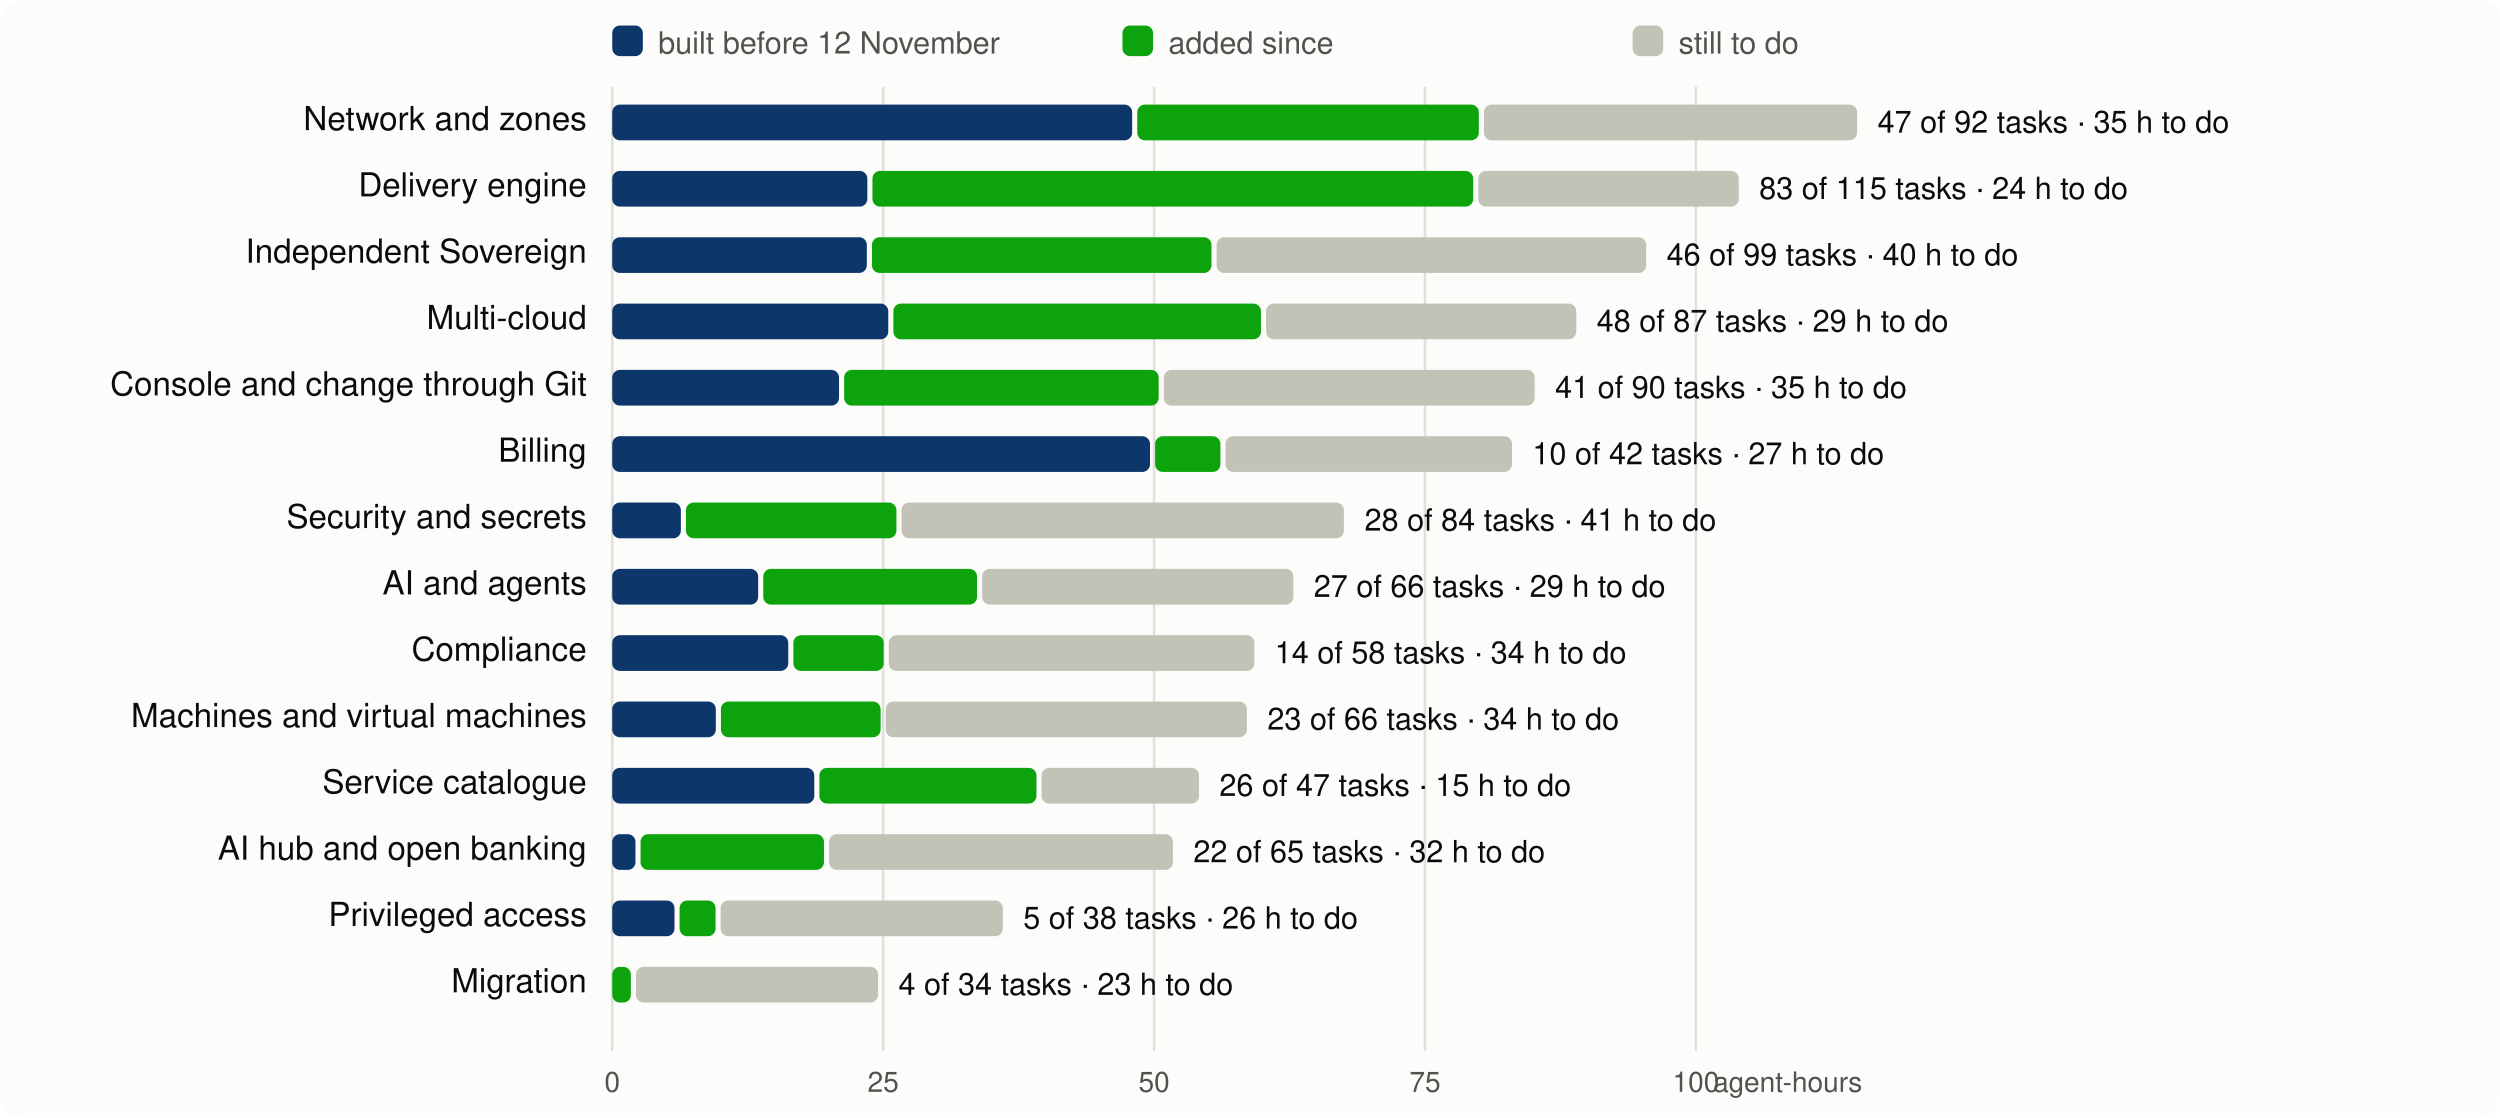
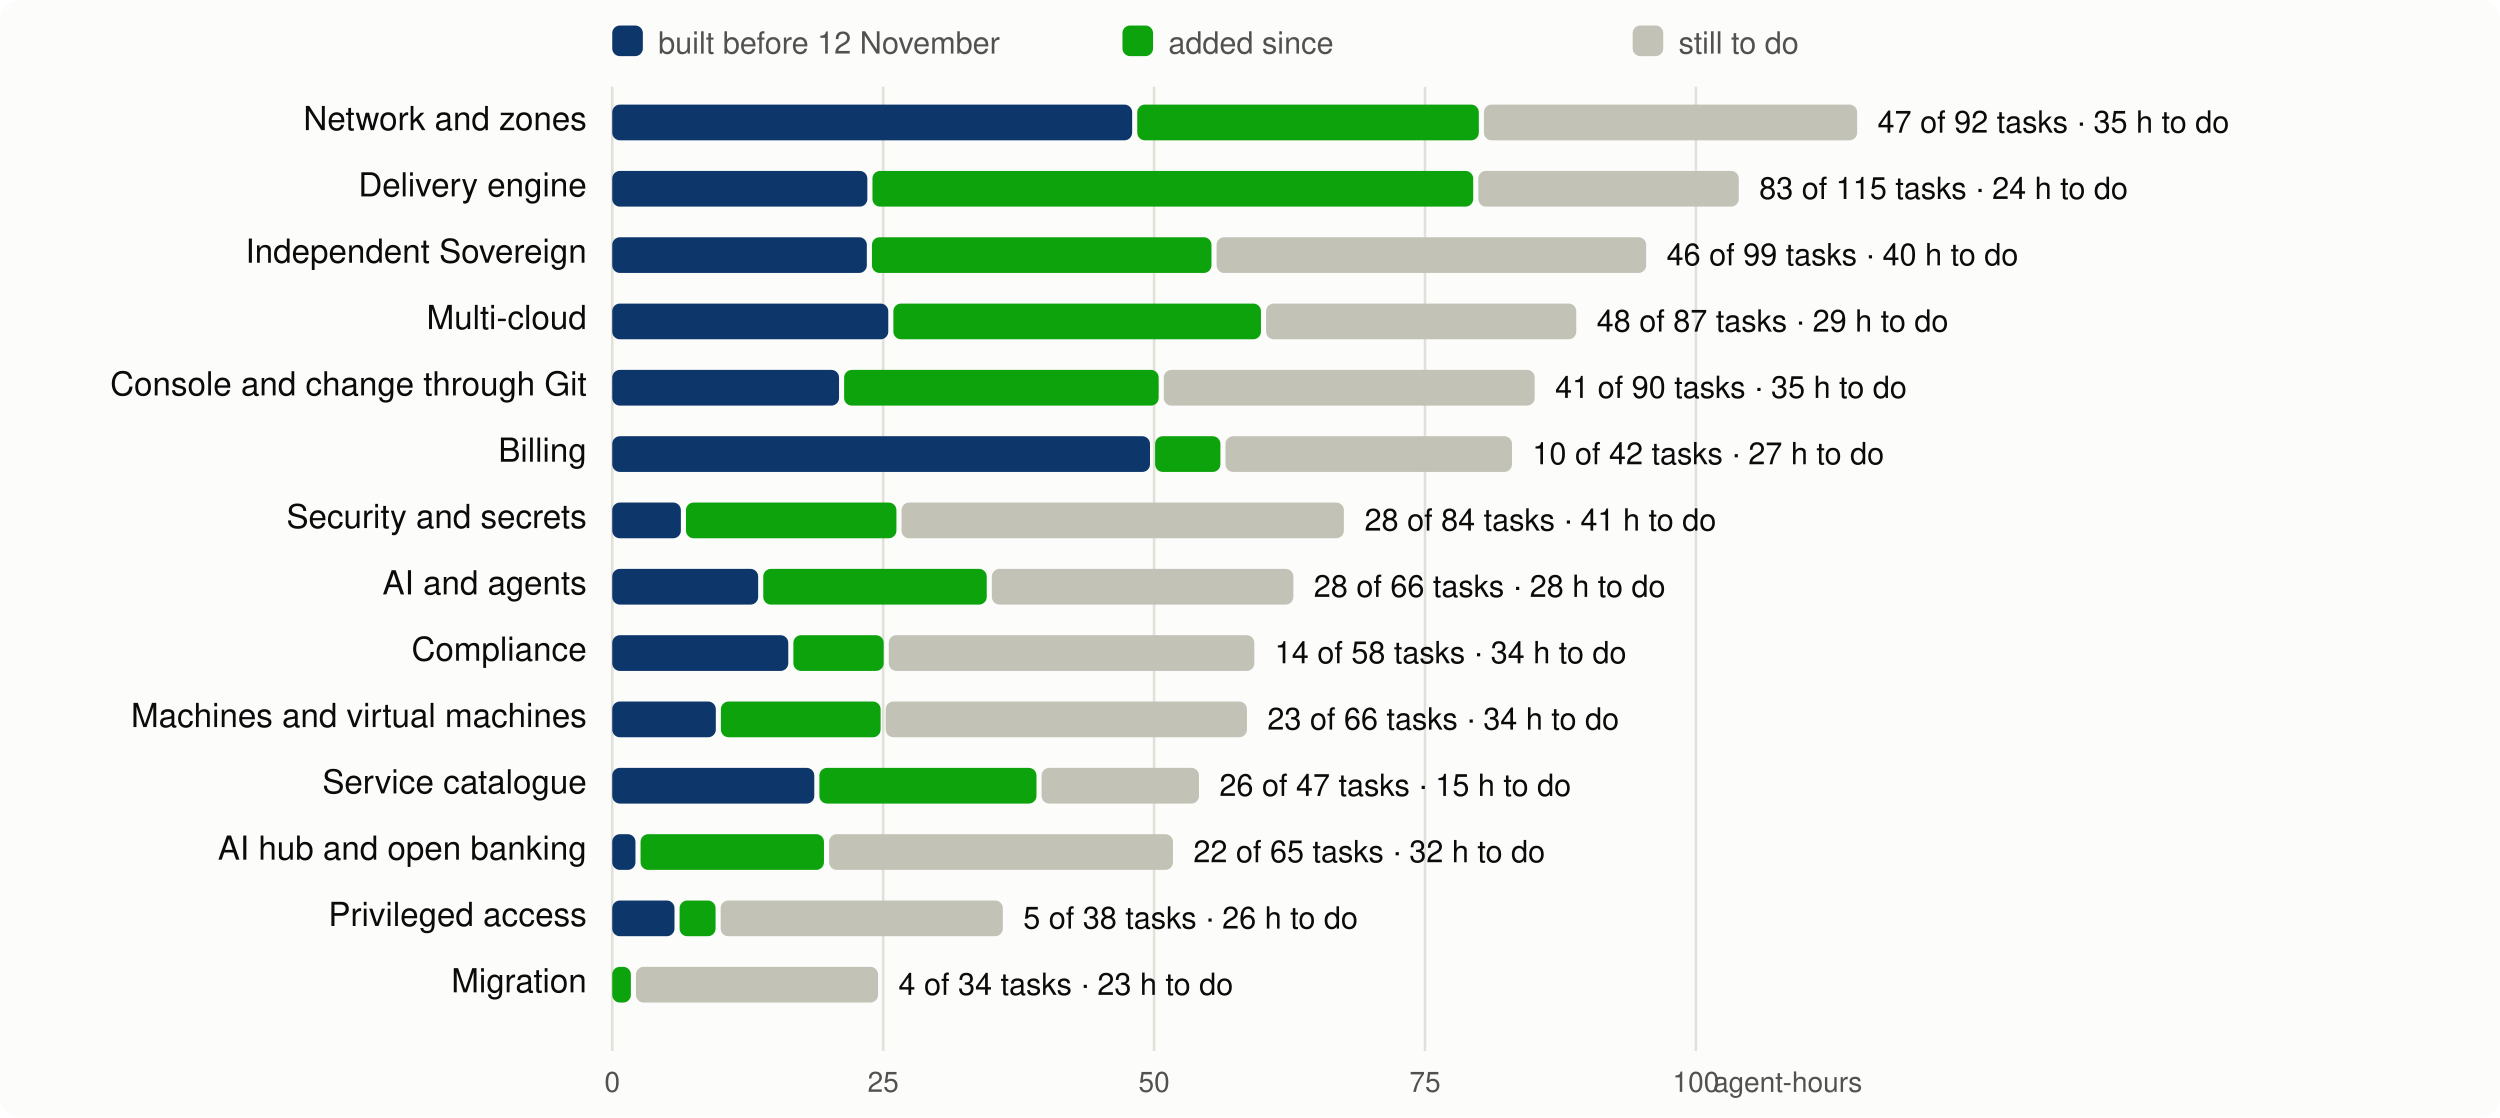
<svg xmlns="http://www.w3.org/2000/svg" viewBox="0 0 980 438" width="980" height="438" font-family="system-ui,-apple-system,Segoe UI,Helvetica,Arial,sans-serif" font-size="13">
  <rect width="980" height="438" rx="8" fill="#fcfcfb" />
  <line x1="240.0" x2="240.0" y1="34" y2="412" stroke="#e1e0d9" />
  <text x="240.0" y="428" text-anchor="middle" fill="#52514e" font-size="11">0</text>
  <line x1="346.2" x2="346.2" y1="34" y2="412" stroke="#e1e0d9" />
  <text x="346.2" y="428" text-anchor="middle" fill="#52514e" font-size="11">25</text>
  <line x1="452.4" x2="452.4" y1="34" y2="412" stroke="#e1e0d9" />
  <text x="452.4" y="428" text-anchor="middle" fill="#52514e" font-size="11">50</text>
  <line x1="558.6" x2="558.6" y1="34" y2="412" stroke="#e1e0d9" />
  <text x="558.6" y="428" text-anchor="middle" fill="#52514e" font-size="11">75</text>
  <line x1="664.8" x2="664.8" y1="34" y2="412" stroke="#e1e0d9" />
  <text x="664.8" y="428" text-anchor="middle" fill="#52514e" font-size="11">100</text>
  <text x="730" y="428" text-anchor="end" fill="#52514e" font-size="11">agent-hours</text>
  <rect x="240" y="10" width="12" height="12" rx="3" fill="#0d366b" />
  <text x="258" y="21" fill="#52514e" font-size="12">built before 12 November</text>
  <rect x="440" y="10" width="12" height="12" rx="3" fill="#0ca30c" />
  <text x="458" y="21" fill="#52514e" font-size="12">added since</text>
  <rect x="640" y="10" width="12" height="12" rx="3" fill="#c3c2b7" />
  <text x="658" y="21" fill="#52514e" font-size="12">still to do</text>
  <text x="230" y="51" text-anchor="end" fill="#0b0b0b">Network and zones</text>
  <rect x="240.0" y="41" width="203.8" height="14" rx="3" fill="#0d366b" />
  <rect x="445.8" y="41" width="133.9" height="14" rx="3" fill="#0ca30c" />
  <rect x="581.7" y="41" width="146.3" height="14" rx="3" fill="#c3c2b7" />
  <text x="736.0" y="52" fill="#0b0b0b" font-size="12">47 of 92 tasks · 35 h to do</text>
  <text x="230" y="77" text-anchor="end" fill="#0b0b0b">Delivery engine</text>
  <rect x="240.0" y="67" width="100.0" height="14" rx="3" fill="#0d366b" />
  <rect x="342.0" y="67" width="235.5" height="14" rx="3" fill="#0ca30c" />
  <rect x="579.5" y="67" width="102.1" height="14" rx="3" fill="#c3c2b7" />
  <text x="689.6" y="78" fill="#0b0b0b" font-size="12">83 of 115 tasks · 24 h to do</text>
  <text x="230" y="103" text-anchor="end" fill="#0b0b0b">Independent Sovereign</text>
  <rect x="240.0" y="93" width="99.8" height="14" rx="3" fill="#0d366b" />
  <rect x="341.8" y="93" width="133.1" height="14" rx="3" fill="#0ca30c" />
  <rect x="476.9" y="93" width="168.4" height="14" rx="3" fill="#c3c2b7" />
  <text x="653.3" y="104" fill="#0b0b0b" font-size="12">46 of 99 tasks · 40 h to do</text>
  <text x="230" y="129" text-anchor="end" fill="#0b0b0b">Multi-cloud</text>
  <rect x="240.0" y="119" width="108.2" height="14" rx="3" fill="#0d366b" />
  <rect x="350.2" y="119" width="144.1" height="14" rx="3" fill="#0ca30c" />
  <rect x="496.3" y="119" width="121.6" height="14" rx="3" fill="#c3c2b7" />
  <text x="625.9" y="130" fill="#0b0b0b" font-size="12">48 of 87 tasks · 29 h to do</text>
  <text x="230" y="155" text-anchor="end" fill="#0b0b0b">Console and change through Git</text>
  <rect x="240.0" y="145" width="88.9" height="14" rx="3" fill="#0d366b" />
  <rect x="330.9" y="145" width="123.3" height="14" rx="3" fill="#0ca30c" />
  <rect x="456.2" y="145" width="145.4" height="14" rx="3" fill="#c3c2b7" />
  <text x="609.6" y="156" fill="#0b0b0b" font-size="12">41 of 90 tasks · 35 h to do</text>
  <text x="230" y="181" text-anchor="end" fill="#0b0b0b">Billing</text>
  <rect x="240.0" y="171" width="210.8" height="14" rx="3" fill="#0d366b" />
  <rect x="452.8" y="171" width="25.6" height="14" rx="3" fill="#0ca30c" />
  <rect x="480.4" y="171" width="112.3" height="14" rx="3" fill="#c3c2b7" />
  <text x="600.7" y="182" fill="#0b0b0b" font-size="12">10 of 42 tasks · 27 h to do</text>
  <text x="230" y="207" text-anchor="end" fill="#0b0b0b">Security and secrets</text>
  <rect x="240.0" y="197" width="26.9" height="14" rx="3" fill="#0d366b" />
  <rect x="268.9" y="197" width="82.5" height="14" rx="3" fill="#0ca30c" />
  <rect x="353.4" y="197" width="173.4" height="14" rx="3" fill="#c3c2b7" />
  <text x="534.9" y="208" fill="#0b0b0b" font-size="12">28 of 84 tasks · 41 h to do</text>
  <text x="230" y="233" text-anchor="end" fill="#0b0b0b">AI and agents</text>
  <rect x="240.0" y="223" width="57.2" height="14" rx="3" fill="#0d366b" />
-   <rect x="299.2" y="223" width="83.8" height="14" rx="3" fill="#0ca30c" />
-   <rect x="385.0" y="223" width="122.0" height="14" rx="3" fill="#c3c2b7" />
-   <text x="515.0" y="234" fill="#0b0b0b" font-size="12">27 of 66 tasks · 29 h to do</text>
+   <rect x="299.2" y="223" width="87.6" height="14" rx="3" fill="#0ca30c" />
+   <rect x="388.8" y="223" width="118.2" height="14" rx="3" fill="#c3c2b7" />
+   <text x="515.0" y="234" fill="#0b0b0b" font-size="12">28 of 66 tasks · 28 h to do</text>
  <text x="230" y="259" text-anchor="end" fill="#0b0b0b">Compliance</text>
  <rect x="240.0" y="249" width="69.0" height="14" rx="3" fill="#0d366b" />
  <rect x="311.0" y="249" width="35.4" height="14" rx="3" fill="#0ca30c" />
  <rect x="348.4" y="249" width="143.3" height="14" rx="3" fill="#c3c2b7" />
  <text x="499.7" y="260" fill="#0b0b0b" font-size="12">14 of 58 tasks · 34 h to do</text>
  <text x="230" y="285" text-anchor="end" fill="#0b0b0b">Machines and virtual machines</text>
  <rect x="240.0" y="275" width="40.6" height="14" rx="3" fill="#0d366b" />
  <rect x="282.6" y="275" width="62.6" height="14" rx="3" fill="#0ca30c" />
  <rect x="347.2" y="275" width="141.6" height="14" rx="3" fill="#c3c2b7" />
  <text x="496.8" y="286" fill="#0b0b0b" font-size="12">23 of 66 tasks · 34 h to do</text>
  <text x="230" y="311" text-anchor="end" fill="#0b0b0b">Service catalogue</text>
  <rect x="240.0" y="301" width="79.2" height="14" rx="3" fill="#0d366b" />
  <rect x="321.2" y="301" width="85.1" height="14" rx="3" fill="#0ca30c" />
  <rect x="408.3" y="301" width="61.7" height="14" rx="3" fill="#c3c2b7" />
  <text x="478.0" y="312" fill="#0b0b0b" font-size="12">26 of 47 tasks · 15 h to do</text>
  <text x="230" y="337" text-anchor="end" fill="#0b0b0b">AI hub and open banking</text>
  <rect x="240.0" y="327" width="9.1" height="14" rx="3" fill="#0d366b" />
  <rect x="251.1" y="327" width="71.9" height="14" rx="3" fill="#0ca30c" />
  <rect x="325.0" y="327" width="134.8" height="14" rx="3" fill="#c3c2b7" />
  <text x="467.8" y="338" fill="#0b0b0b" font-size="12">22 of 65 tasks · 32 h to do</text>
  <text x="230" y="363" text-anchor="end" fill="#0b0b0b">Privileged access</text>
  <rect x="240.0" y="353" width="24.4" height="14" rx="3" fill="#0d366b" />
  <rect x="266.4" y="353" width="14.1" height="14" rx="3" fill="#0ca30c" />
  <rect x="282.5" y="353" width="110.6" height="14" rx="3" fill="#c3c2b7" />
  <text x="401.1" y="364" fill="#0b0b0b" font-size="12">5 of 38 tasks · 26 h to do</text>
  <text x="230" y="389" text-anchor="end" fill="#0b0b0b">Migration</text>
  <rect x="240.0" y="379" width="7.3" height="14" rx="3" fill="#0ca30c" />
  <rect x="249.3" y="379" width="94.9" height="14" rx="3" fill="#c3c2b7" />
  <text x="352.2" y="390" fill="#0b0b0b" font-size="12">4 of 34 tasks · 23 h to do</text>
</svg>
